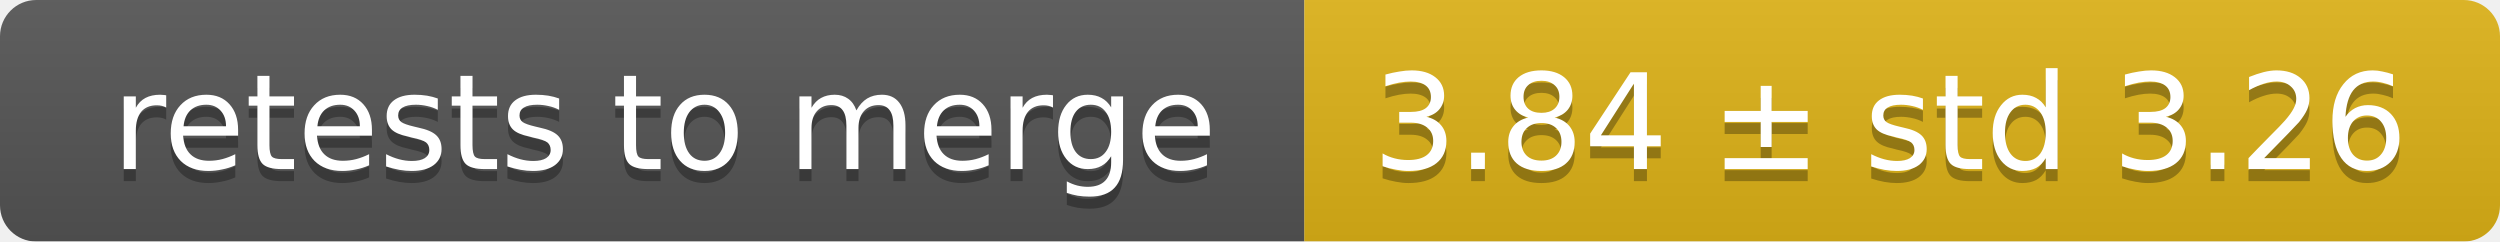
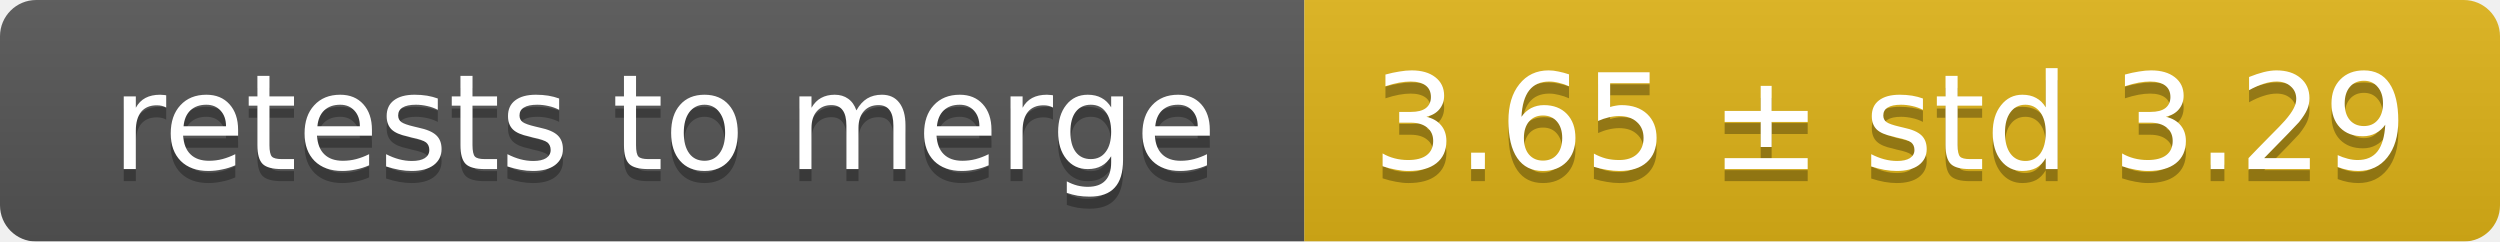
<svg xmlns="http://www.w3.org/2000/svg" width="207" height="20">
  <linearGradient id="smooth" x2="0" y2="100%">
    <stop offset="0" stop-color="#bbb" stop-opacity=".1" />
    <stop offset="1" stop-opacity=".1" />
  </linearGradient>
  <mask id="round">
    <rect width="207" height="20" rx="3" fill="#fff" />
  </mask>
  <g mask="url(#round)">
    <rect width="108" height="20" fill="#555" />
    <rect x="108" width="99" height="20" fill="#dfb317" />
    <rect width="207" height="20" fill="url(#smooth)" />
  </g>
  <g fill="#fff" text-anchor="middle" font-family="DejaVu Sans,Verdana,Geneva,sans-serif" font-size="11">
    <text x="55" y="15" fill="#010101" fill-opacity=".3">retests to merge</text>
    <text x="55" y="14">retests to merge</text>
-     <text x="156.5" y="15" fill="#010101" fill-opacity=".3">3.84 ± std 3.26</text>
-     <text x="156.5" y="14">3.84 ± std 3.26</text>
+     <text x="156.5" y="15" fill="#010101" fill-opacity=".3">3.65 ± std 3.29</text>
+     <text x="156.5" y="14">3.65 ± std 3.29</text>
  </g>
</svg>
